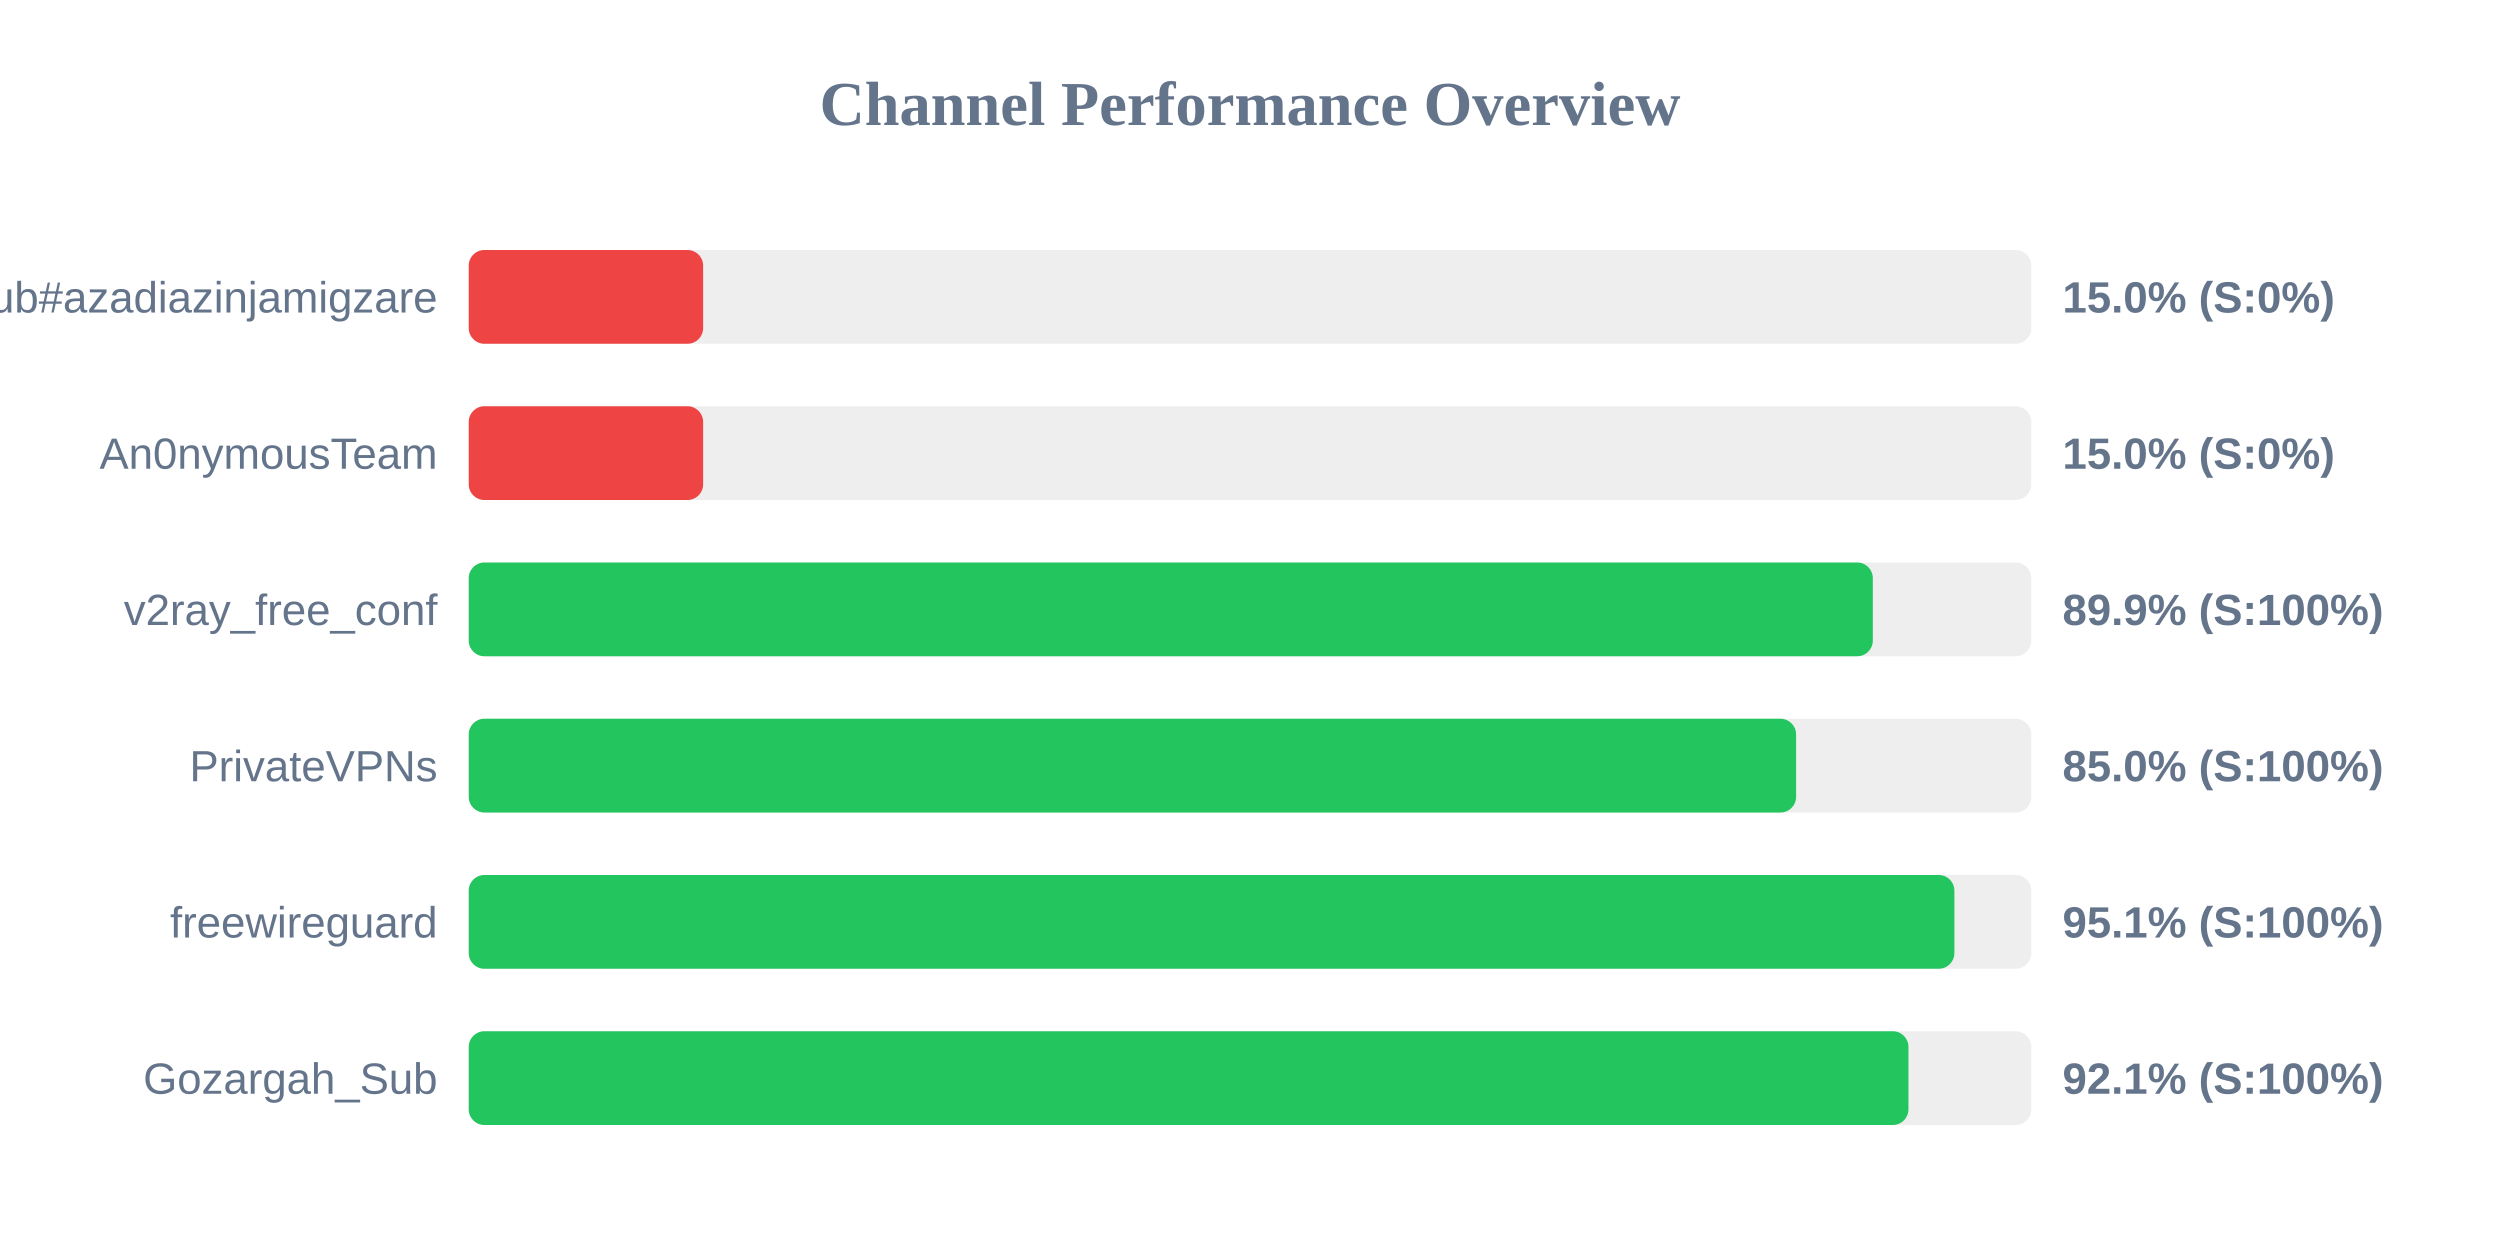
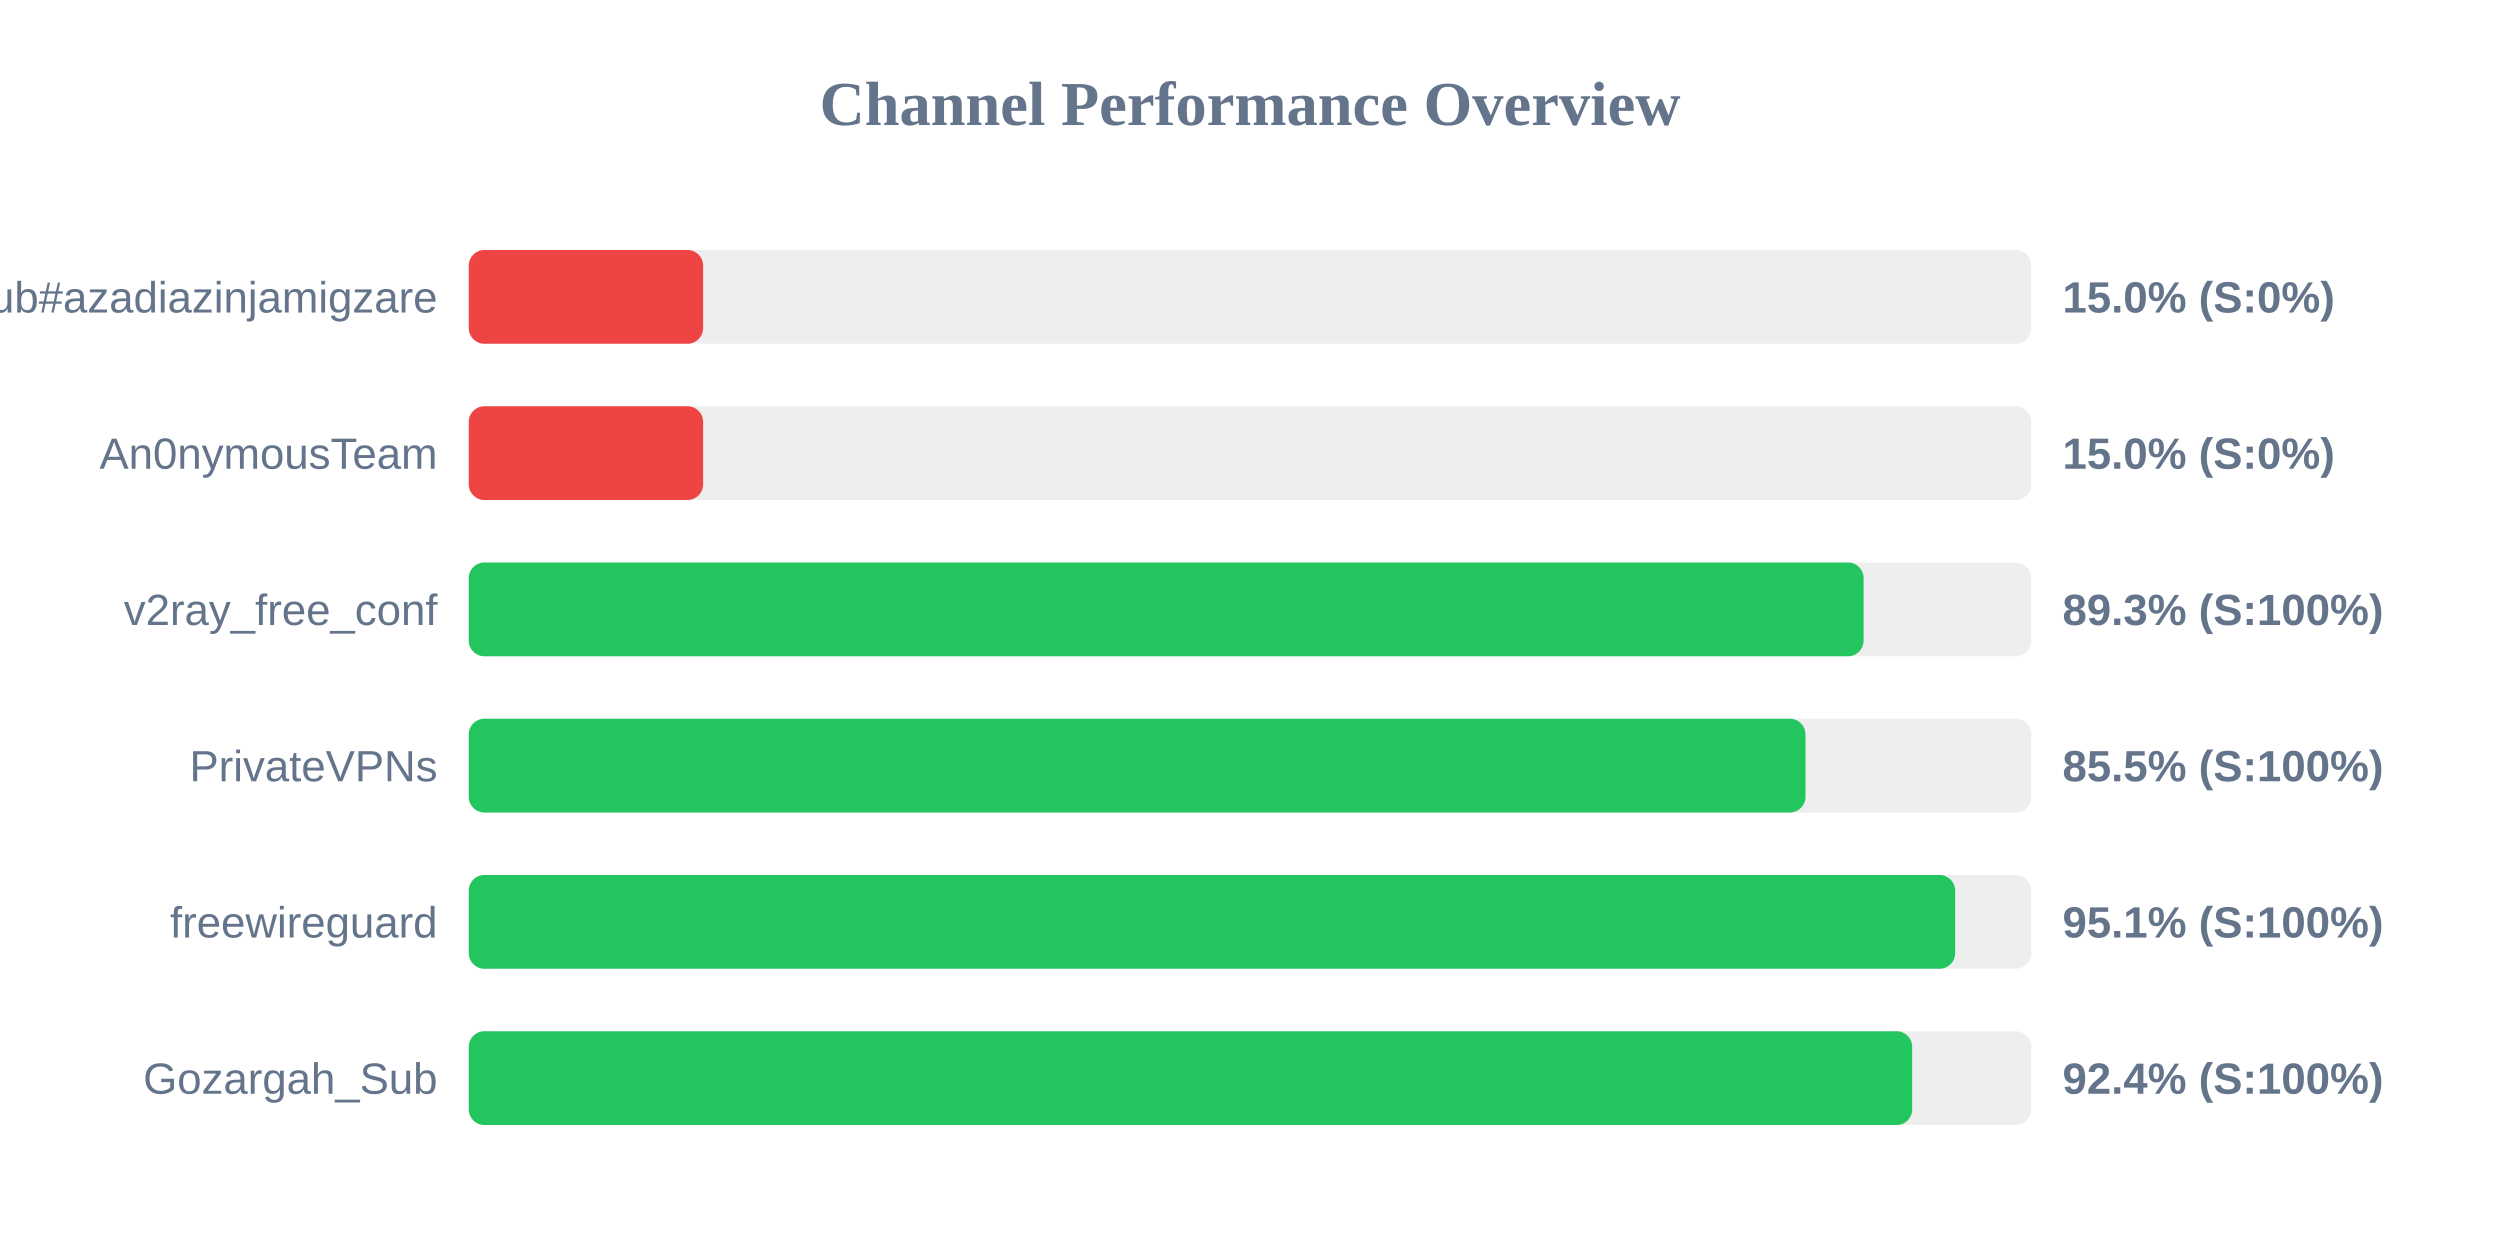
<svg xmlns="http://www.w3.org/2000/svg" width="800" height="400" version="1.1">
  <style>
        .row { font: 14px Arial; fill: #64748b; }
        .score { font: bold 14px Arial; fill: #64748b; }
    </style>
  <text x="400" y="40" text-anchor="middle" font-size="20px" font-weight="bold" fill="#64748b">Channel Performance Overview</text>
  <rect x="150" y="80" width="500" height="30" fill="#eee" rx="5" />
  <rect x="150" y="80" width="75.0" height="30" fill="#ef4444" rx="5" />
  <text x="140" y="100" text-anchor="end" class="row">Sub#azadiazinjamigzare</text>
  <text x="660" y="100" text-anchor="start" class="score">15.0% (S:0%)</text>
  <rect x="150" y="130" width="500" height="30" fill="#eee" rx="5" />
  <rect x="150" y="130" width="75.0" height="30" fill="#ef4444" rx="5" />
  <text x="140" y="150" text-anchor="end" class="row">An0nymousTeam</text>
  <text x="660" y="150" text-anchor="start" class="score">15.0% (S:0%)</text>
  <rect x="150" y="180" width="500" height="30" fill="#eee" rx="5" />
-   <rect x="150" y="180" width="449.3" height="30" fill="#22c55e" rx="5" />
+   <rect x="150" y="180" width="446.35" height="30" fill="#22c55e" rx="5" />
  <text x="140" y="200" text-anchor="end" class="row">v2ray_free_conf</text>
-   <text x="660" y="200" text-anchor="start" class="score">89.9% (S:100%)</text>
+   <text x="660" y="200" text-anchor="start" class="score">89.3% (S:100%)</text>
  <rect x="150" y="230" width="500" height="30" fill="#eee" rx="5" />
-   <rect x="150" y="230" width="424.75" height="30" fill="#22c55e" rx="5" />
+   <rect x="150" y="230" width="427.75" height="30" fill="#22c55e" rx="5" />
  <text x="140" y="250" text-anchor="end" class="row">PrivateVPNs</text>
-   <text x="660" y="250" text-anchor="start" class="score">85.0% (S:100%)</text>
+   <text x="660" y="250" text-anchor="start" class="score">85.5% (S:100%)</text>
  <rect x="150" y="280" width="500" height="30" fill="#eee" rx="5" />
-   <rect x="150" y="280" width="475.4" height="30" fill="#22c55e" rx="5" />
+   <rect x="150" y="280" width="475.65" height="30" fill="#22c55e" rx="5" />
  <text x="140" y="300" text-anchor="end" class="row">freewireguard</text>
  <text x="660" y="300" text-anchor="start" class="score">95.1% (S:100%)</text>
  <rect x="150" y="330" width="500" height="30" fill="#eee" rx="5" />
-   <rect x="150" y="330" width="460.7" height="30" fill="#22c55e" rx="5" />
+   <rect x="150" y="330" width="461.9" height="30" fill="#22c55e" rx="5" />
  <text x="140" y="350" text-anchor="end" class="row">Gozargah_Sub</text>
-   <text x="660" y="350" text-anchor="start" class="score">92.1% (S:100%)</text>
+   <text x="660" y="350" text-anchor="start" class="score">92.4% (S:100%)</text>
</svg>
